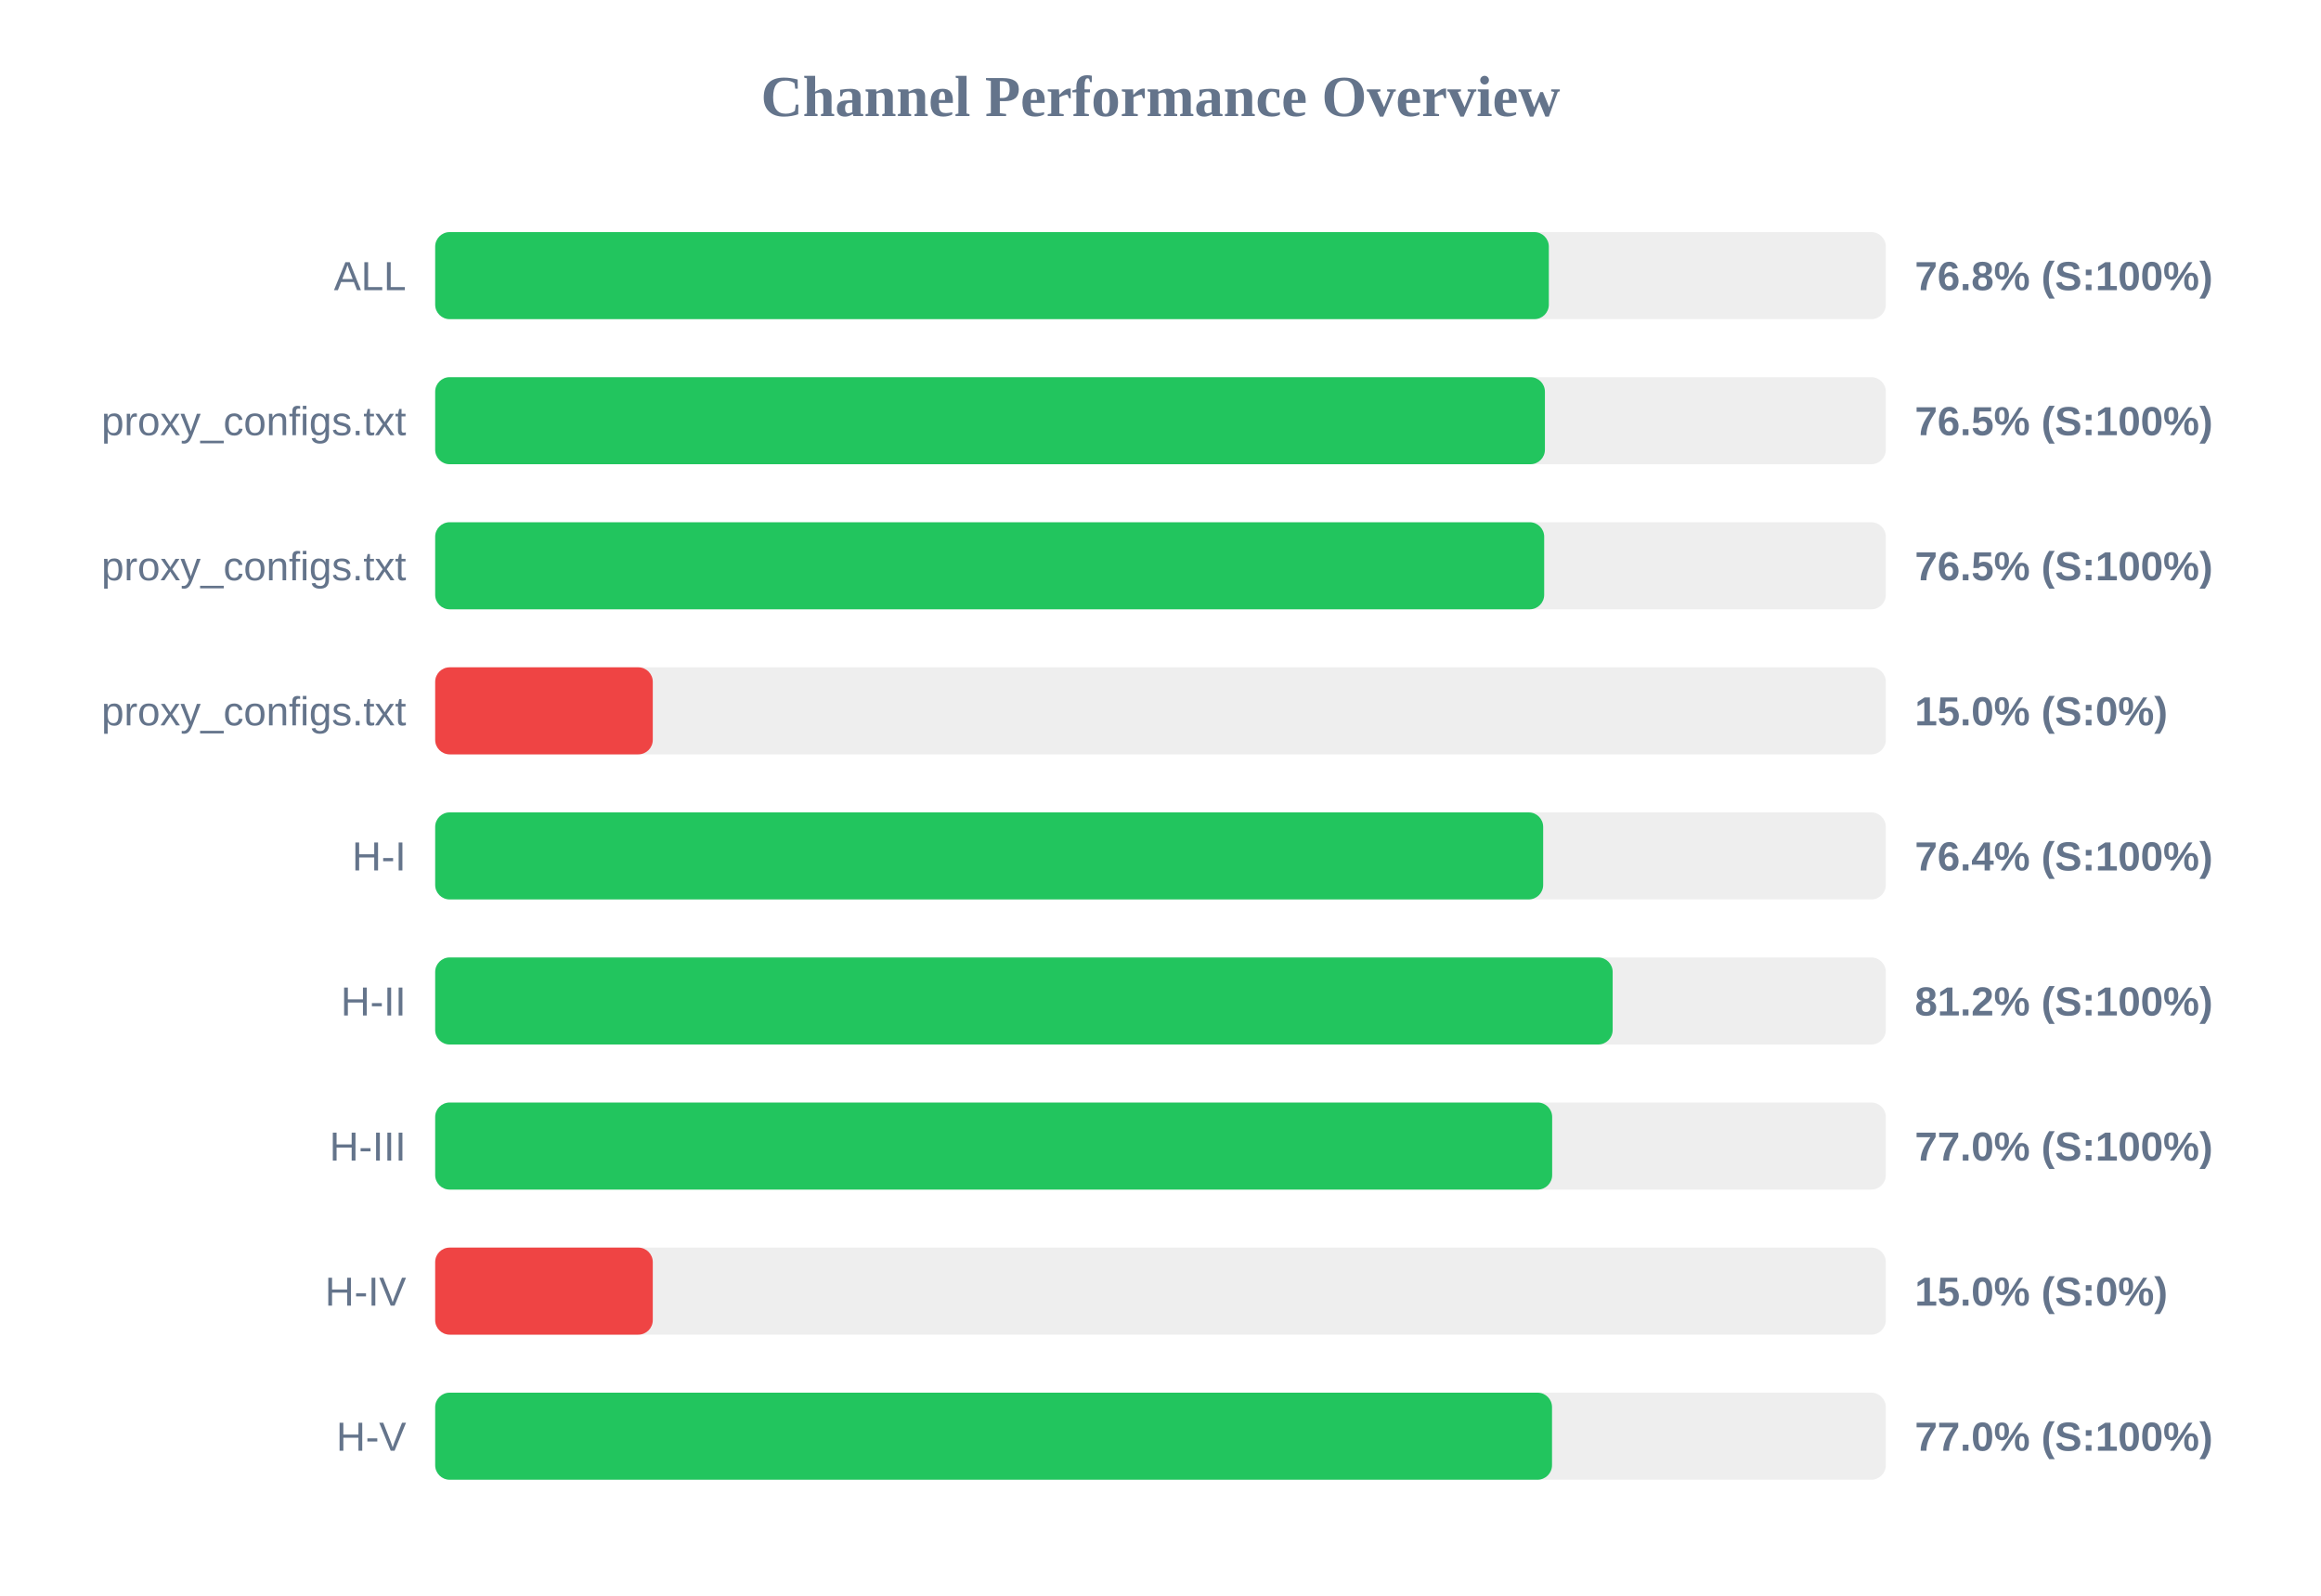
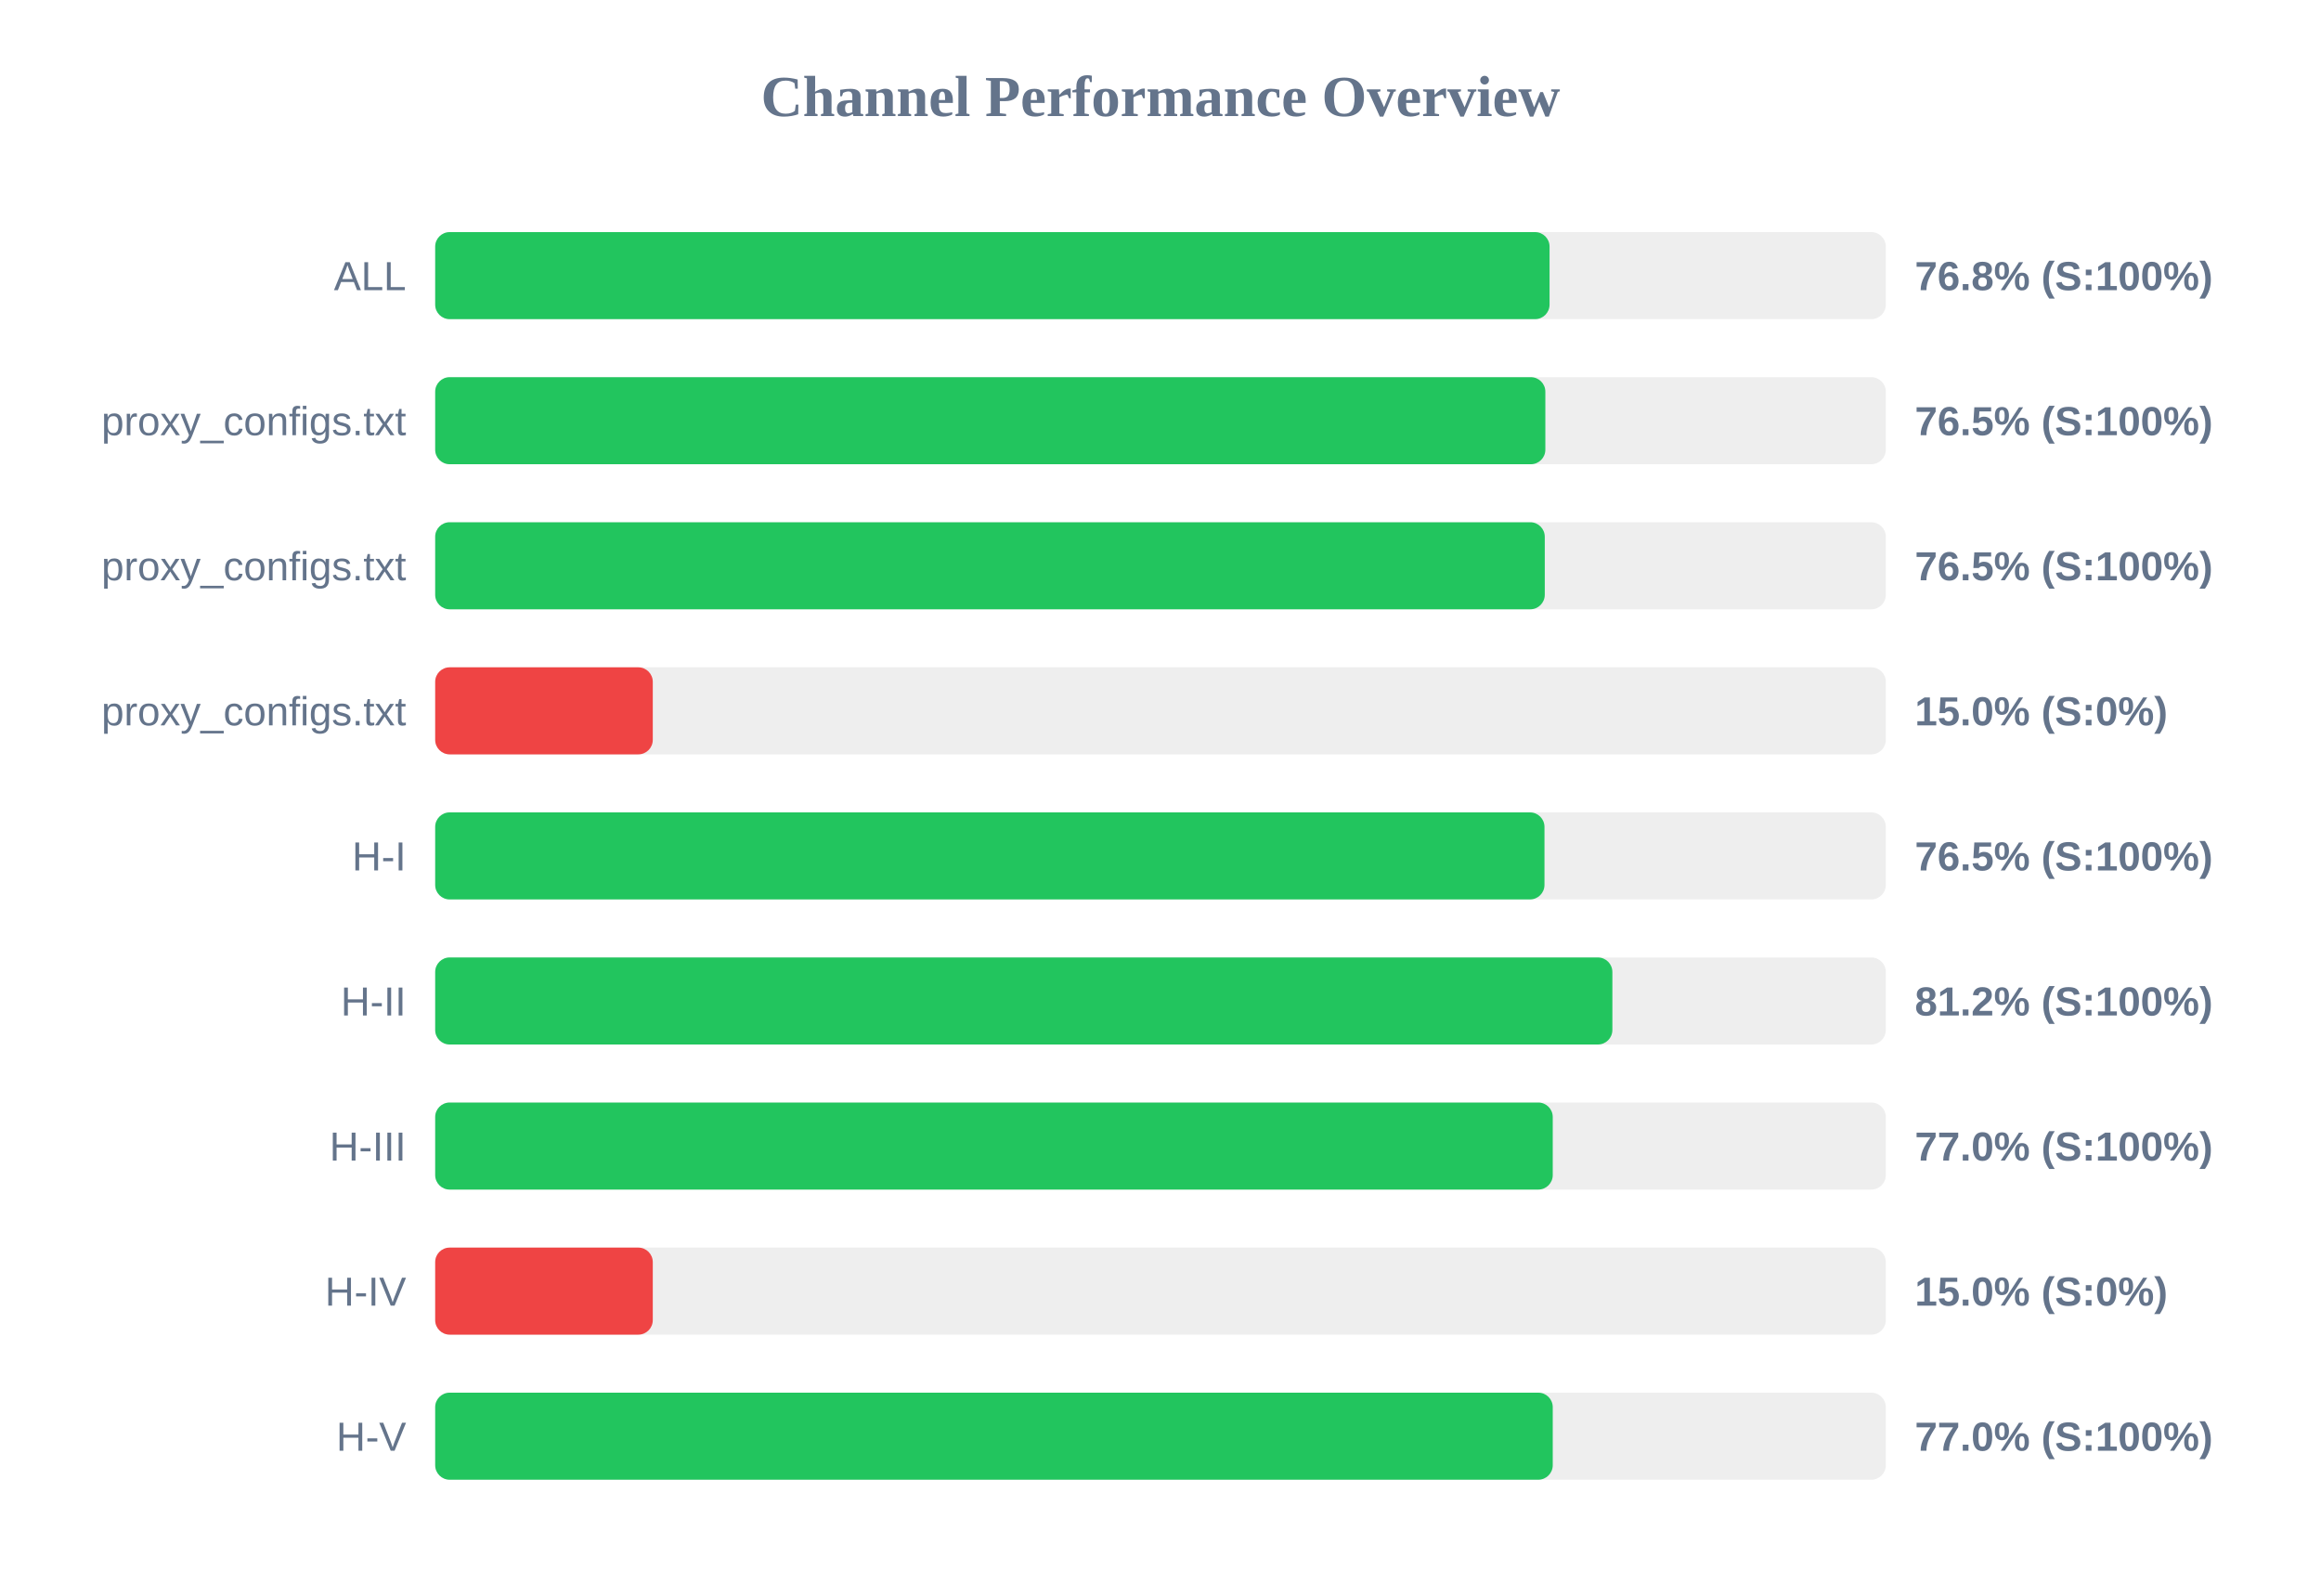
<svg xmlns="http://www.w3.org/2000/svg" width="800" height="550" version="1.1">
  <style>
        .row { font: 14px Arial; fill: #64748b; }
        .score { font: bold 14px Arial; fill: #64748b; }
    </style>
  <text x="400" y="40" text-anchor="middle" font-size="20px" font-weight="bold" fill="#64748b">Channel Performance Overview</text>
  <rect x="150" y="80" width="500" height="30" fill="#eee" rx="5" />
-   <rect x="150" y="80" width="383.85" height="30" fill="#22c55e" rx="5" />
+   <rect x="150" y="80" width="384.1" height="30" fill="#22c55e" rx="5" />
  <text x="140" y="100" text-anchor="end" class="row">ALL</text>
  <text x="660" y="100" text-anchor="start" class="score">76.8% (S:100%)</text>
  <rect x="150" y="130" width="500" height="30" fill="#eee" rx="5" />
-   <rect x="150" y="130" width="382.5" height="30" fill="#22c55e" rx="5" />
+   <rect x="150" y="130" width="382.65" height="30" fill="#22c55e" rx="5" />
  <text x="140" y="150" text-anchor="end" class="row">proxy_configs.txt</text>
  <text x="660" y="150" text-anchor="start" class="score">76.5% (S:100%)</text>
  <rect x="150" y="180" width="500" height="30" fill="#eee" rx="5" />
-   <rect x="150" y="180" width="382.25" height="30" fill="#22c55e" rx="5" />
+   <rect x="150" y="180" width="382.45" height="30" fill="#22c55e" rx="5" />
  <text x="140" y="200" text-anchor="end" class="row">proxy_configs.txt</text>
  <text x="660" y="200" text-anchor="start" class="score">76.5% (S:100%)</text>
  <rect x="150" y="230" width="500" height="30" fill="#eee" rx="5" />
  <rect x="150" y="230" width="75.0" height="30" fill="#ef4444" rx="5" />
  <text x="140" y="250" text-anchor="end" class="row">proxy_configs.txt</text>
  <text x="660" y="250" text-anchor="start" class="score">15.0% (S:0%)</text>
  <rect x="150" y="280" width="500" height="30" fill="#eee" rx="5" />
-   <rect x="150" y="280" width="381.9" height="30" fill="#22c55e" rx="5" />
+   <rect x="150" y="280" width="382.35" height="30" fill="#22c55e" rx="5" />
  <text x="140" y="300" text-anchor="end" class="row">H-I</text>
-   <text x="660" y="300" text-anchor="start" class="score">76.4% (S:100%)</text>
+   <text x="660" y="300" text-anchor="start" class="score">76.5% (S:100%)</text>
  <rect x="150" y="330" width="500" height="30" fill="#eee" rx="5" />
-   <rect x="150" y="330" width="405.85" height="30" fill="#22c55e" rx="5" />
+   <rect x="150" y="330" width="405.75" height="30" fill="#22c55e" rx="5" />
  <text x="140" y="350" text-anchor="end" class="row">H-II</text>
  <text x="660" y="350" text-anchor="start" class="score">81.2% (S:100%)</text>
  <rect x="150" y="380" width="500" height="30" fill="#eee" rx="5" />
-   <rect x="150" y="380" width="385.0" height="30" fill="#22c55e" rx="5" />
+   <rect x="150" y="380" width="385.2" height="30" fill="#22c55e" rx="5" />
  <text x="140" y="400" text-anchor="end" class="row">H-III</text>
  <text x="660" y="400" text-anchor="start" class="score">77.0% (S:100%)</text>
  <rect x="150" y="430" width="500" height="30" fill="#eee" rx="5" />
  <rect x="150" y="430" width="75.0" height="30" fill="#ef4444" rx="5" />
  <text x="140" y="450" text-anchor="end" class="row">H-IV</text>
  <text x="660" y="450" text-anchor="start" class="score">15.0% (S:0%)</text>
  <rect x="150" y="480" width="500" height="30" fill="#eee" rx="5" />
-   <rect x="150" y="480" width="384.95" height="30" fill="#22c55e" rx="5" />
+   <rect x="150" y="480" width="385.2" height="30" fill="#22c55e" rx="5" />
  <text x="140" y="500" text-anchor="end" class="row">H-V</text>
  <text x="660" y="500" text-anchor="start" class="score">77.0% (S:100%)</text>
</svg>
